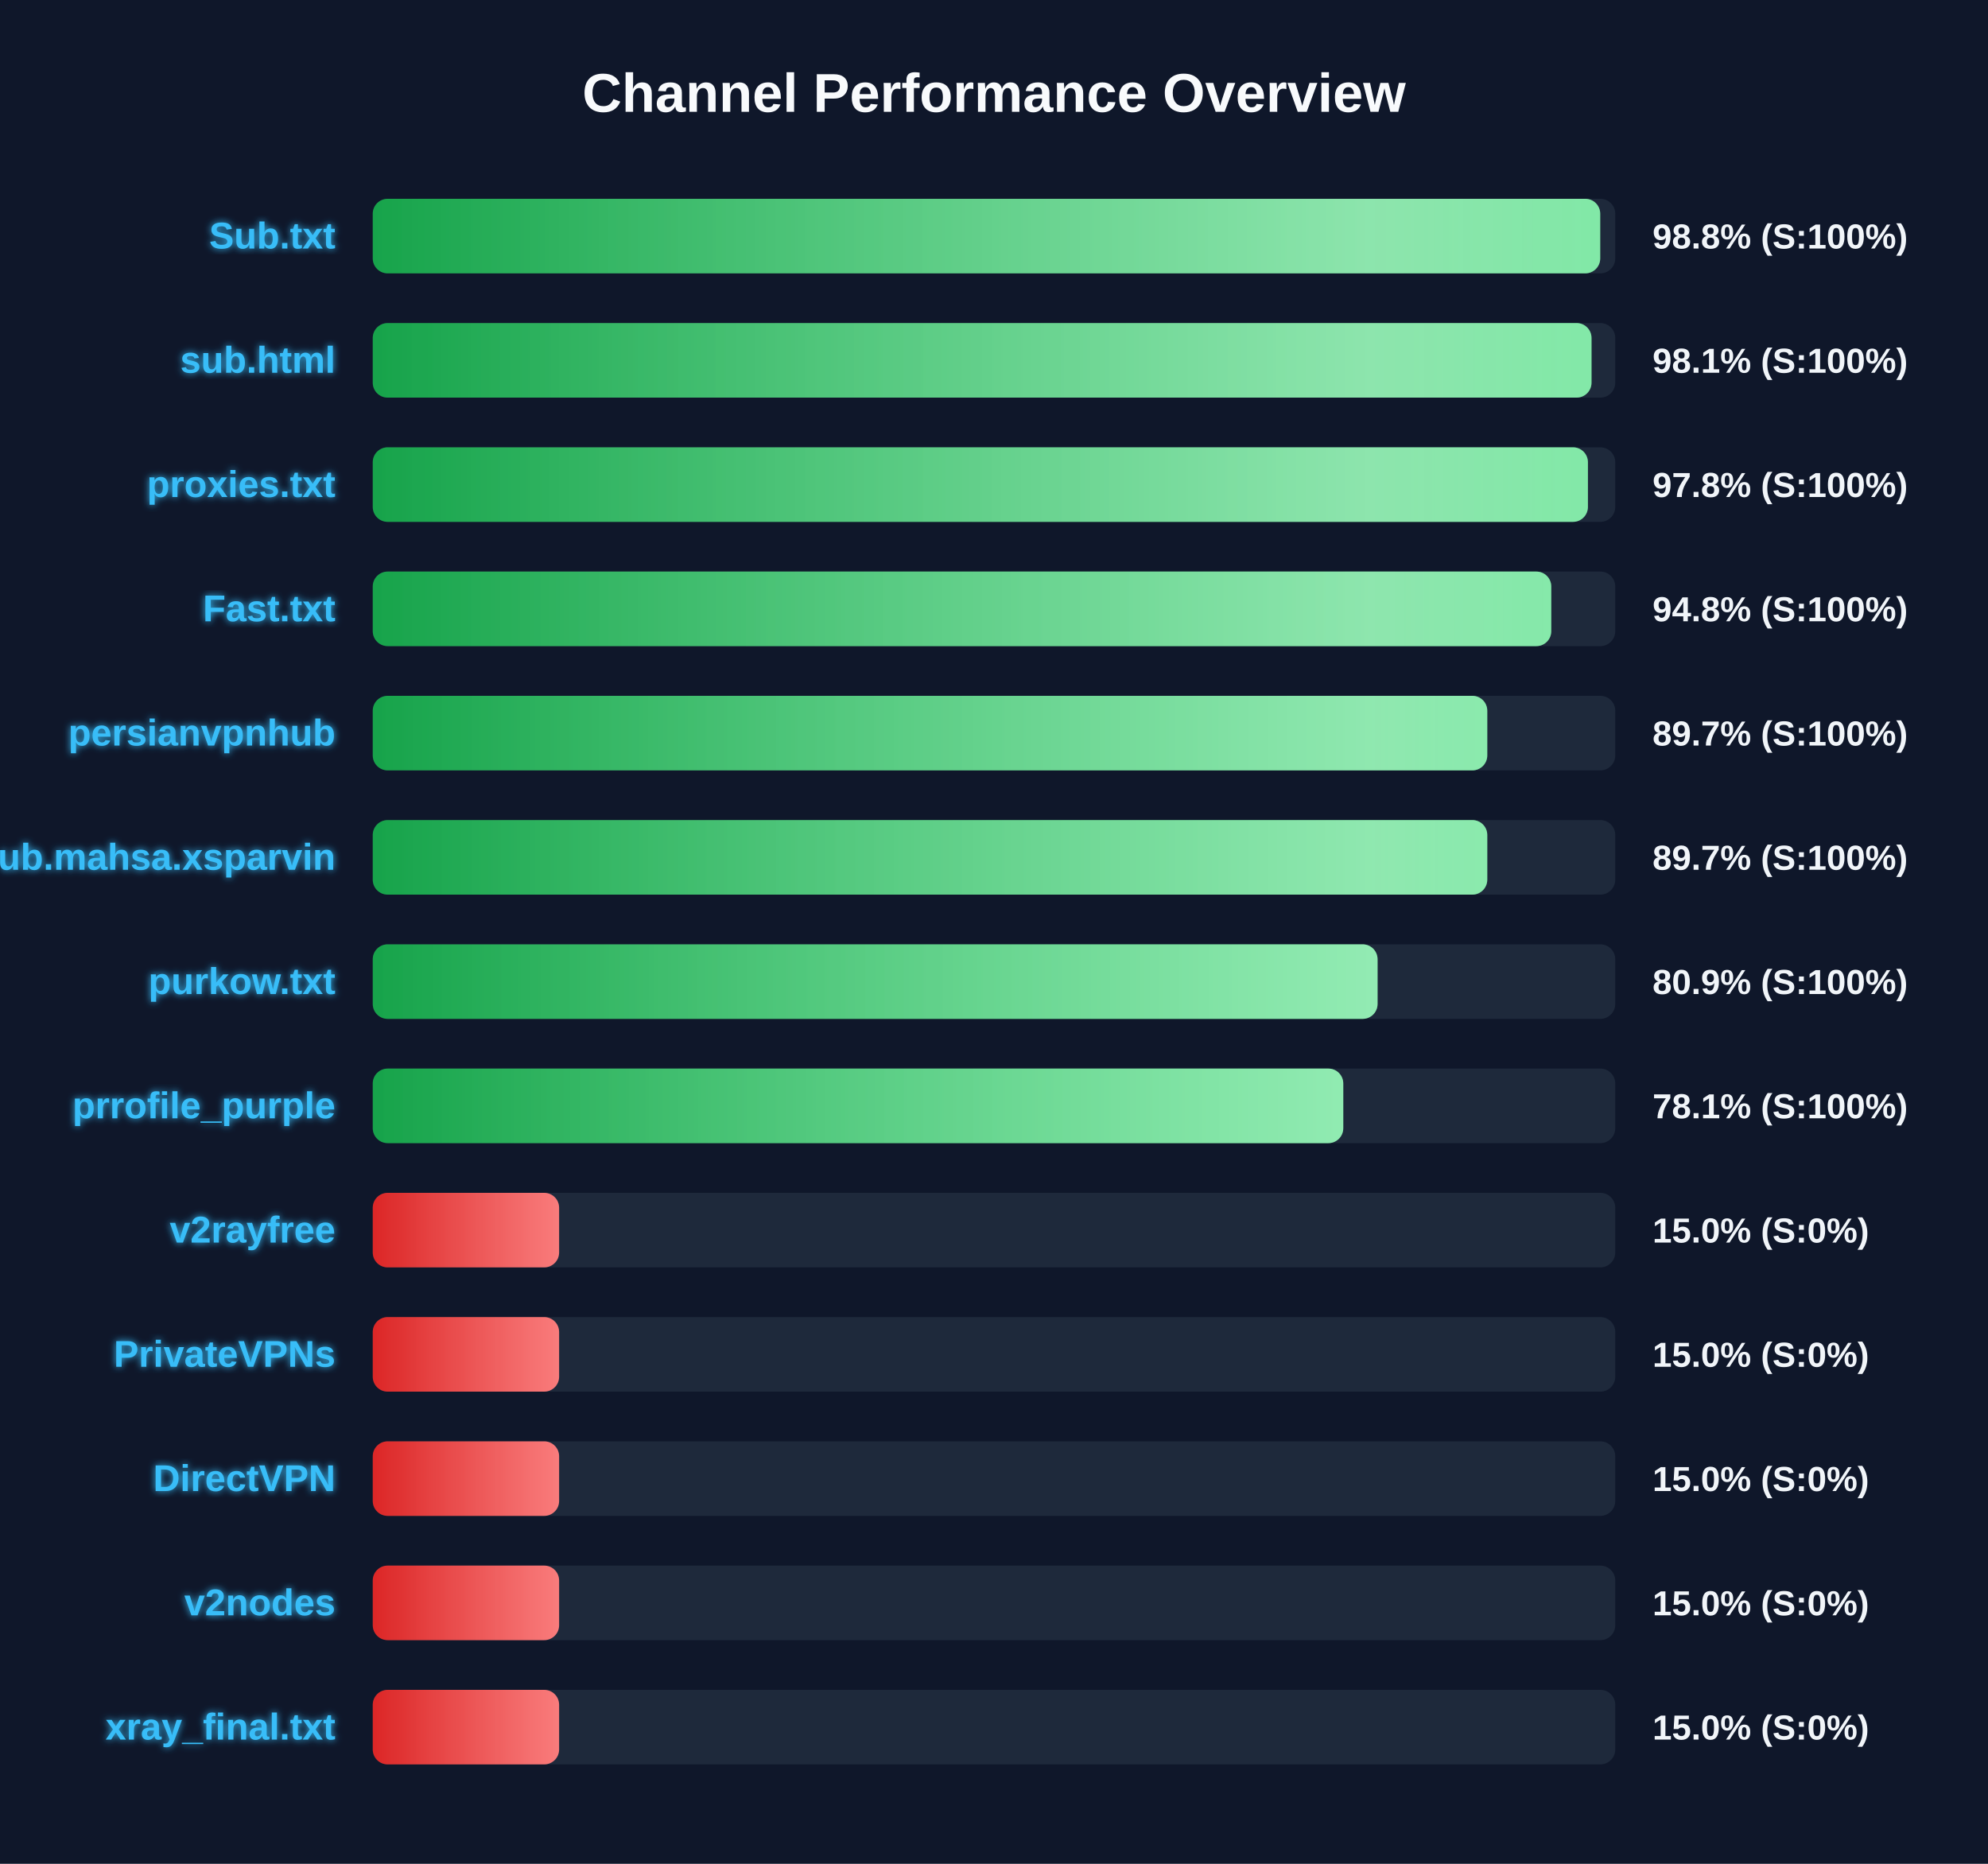
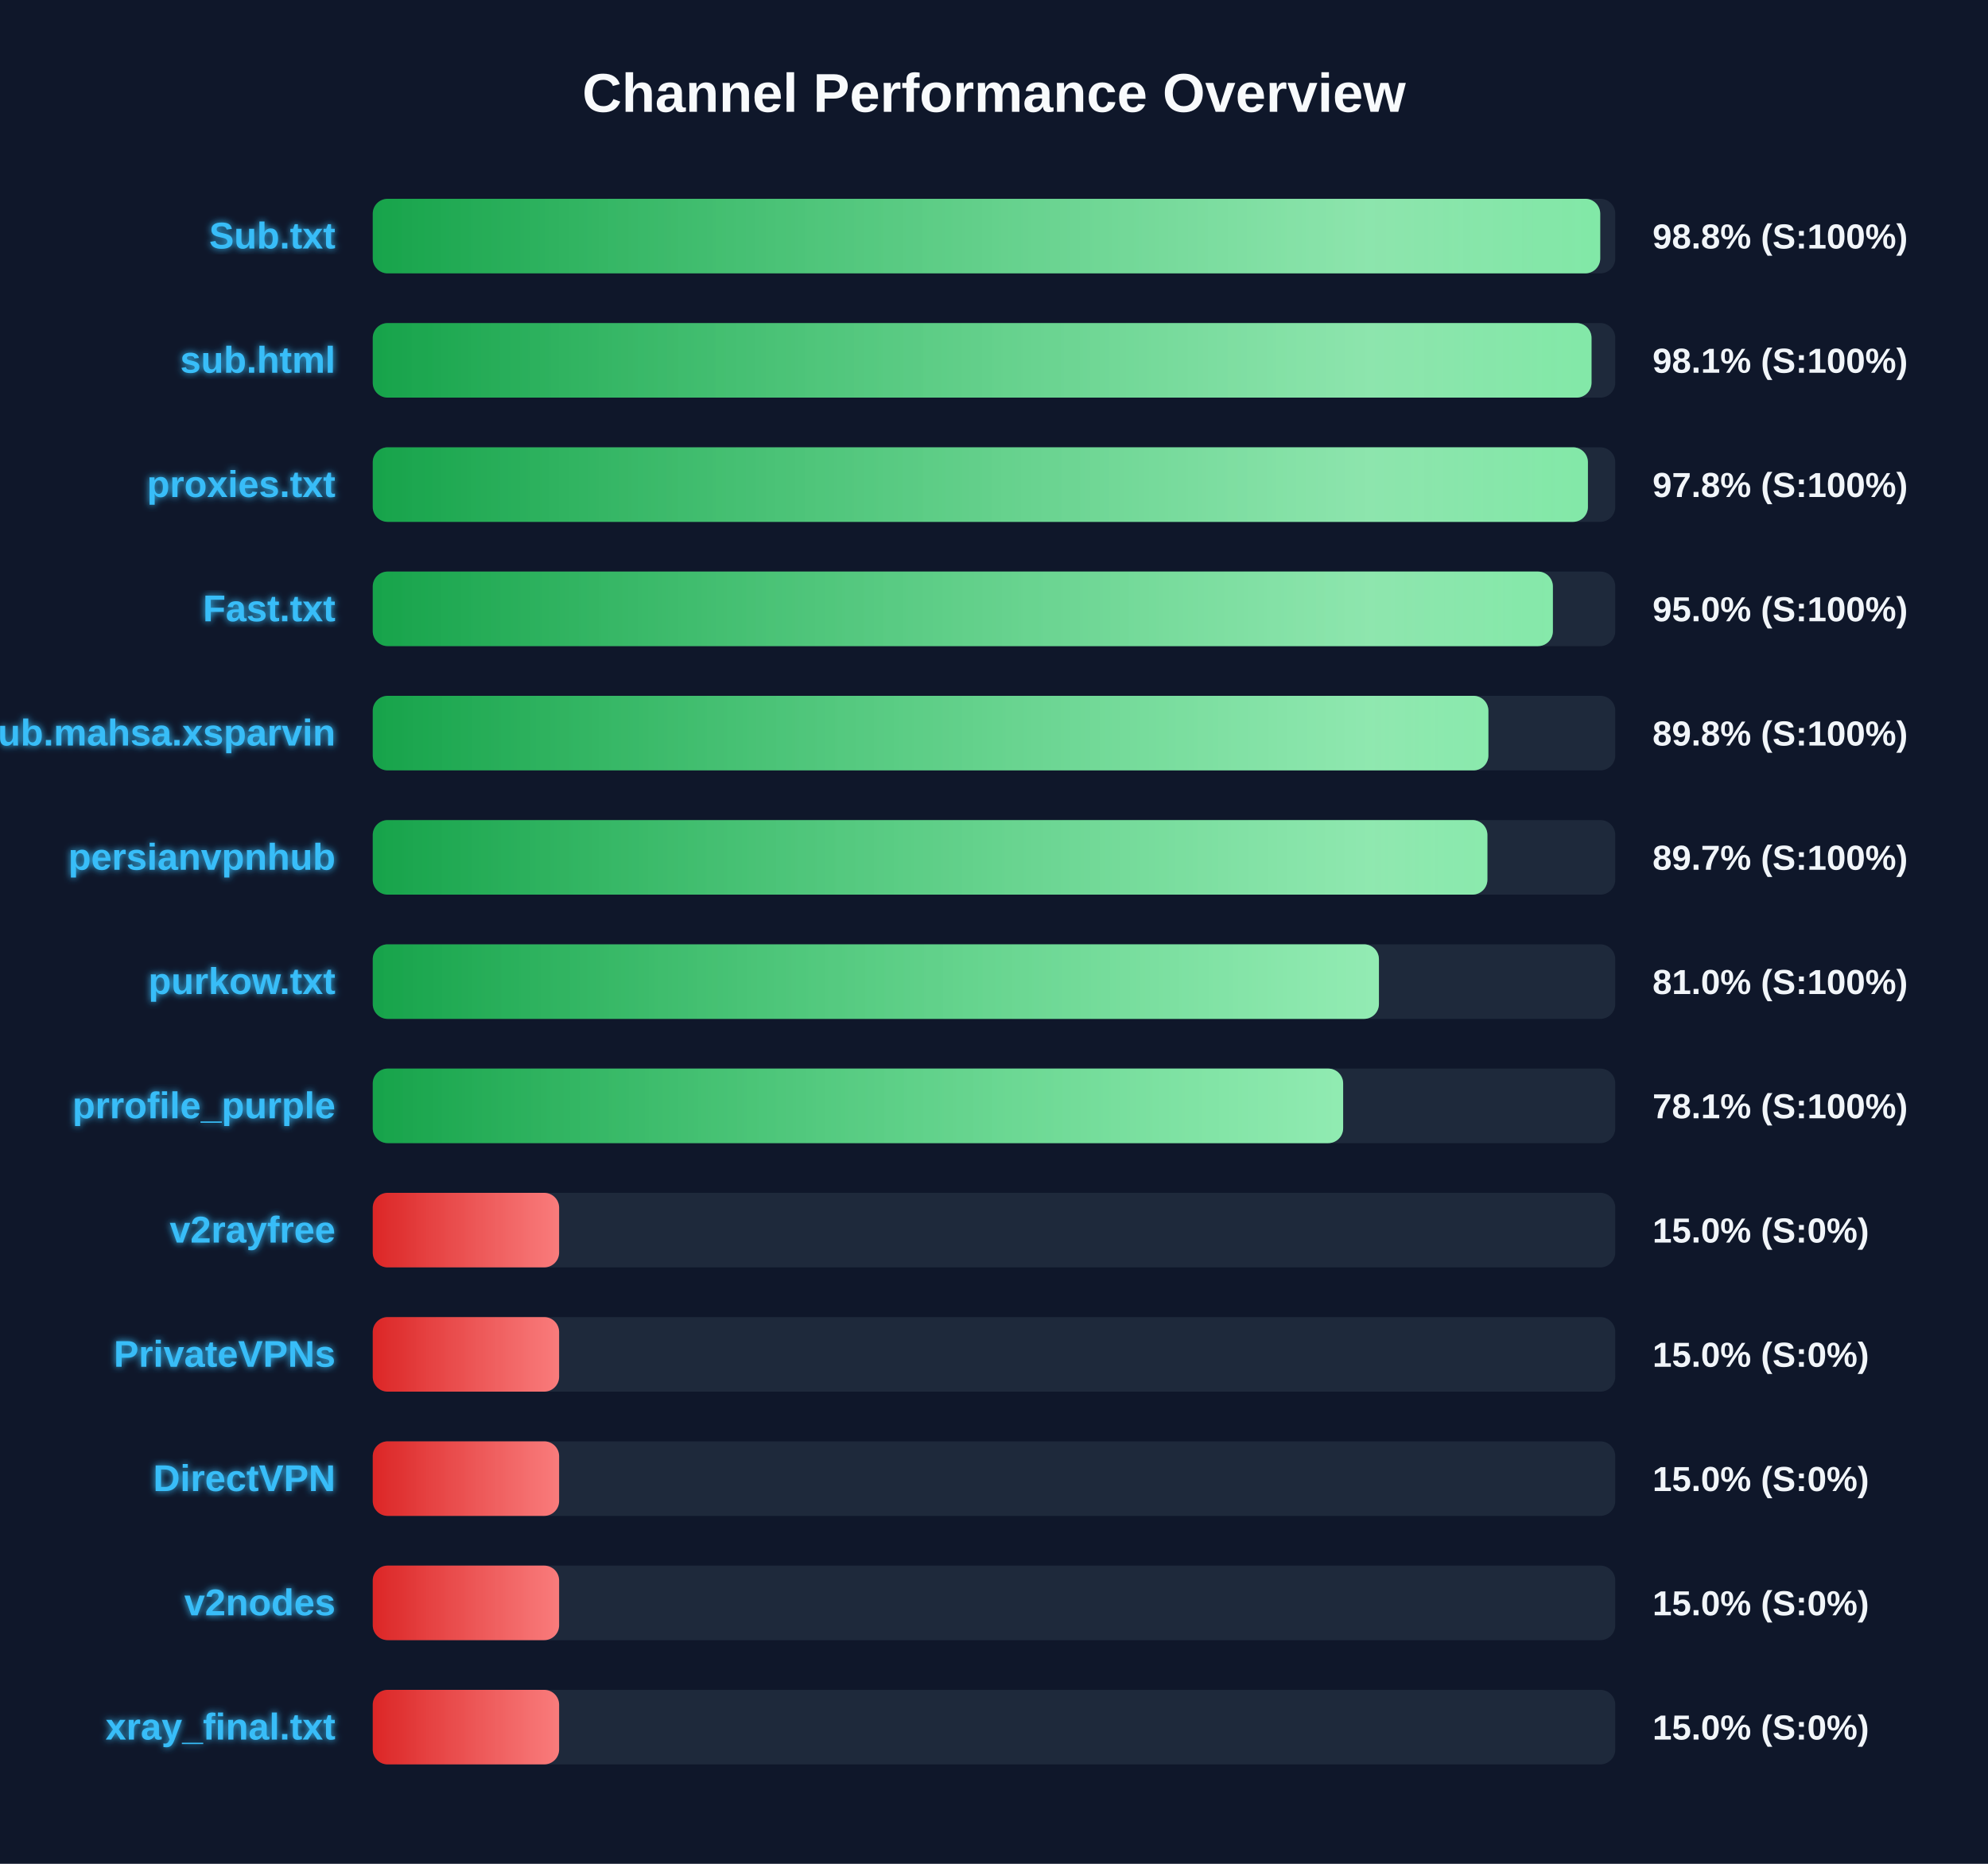
<svg xmlns="http://www.w3.org/2000/svg" width="800" height="750" version="1.1">
  <defs>
    <linearGradient id="grad-green" x1="0%" y1="0%" x2="100%" y2="0%">
      <stop offset="0%" stop-color="#16a34a" />
      <stop offset="100%" stop-color="#4ade80" />
    </linearGradient>
    <linearGradient id="grad-yellow" x1="0%" y1="0%" x2="100%" y2="0%">
      <stop offset="0%" stop-color="#ca8a04" />
      <stop offset="100%" stop-color="#fde047" />
    </linearGradient>
    <linearGradient id="grad-red" x1="0%" y1="0%" x2="100%" y2="0%">
      <stop offset="0%" stop-color="#dc2626" />
      <stop offset="100%" stop-color="#f87171" />
    </linearGradient>
    <linearGradient id="shimmer" x1="0%" y1="0%" x2="100%" y2="0%">
      <stop offset="0%" stop-color="rgba(255,255,255,0)" />
      <stop offset="50%" stop-color="rgba(255,255,255,0.4)" />
      <stop offset="100%" stop-color="rgba(255,255,255,0)" />
    </linearGradient>
    <filter id="glow" x="-20%" y="-20%" width="140%" height="140%">
      <feGaussianBlur stdDeviation="1.5" result="blur" />
      <feComposite in="SourceGraphic" in2="blur" operator="over" />
    </filter>
  </defs>
  <style>
        .bg-rect { fill: #0f172a; }
        .title { font: bold 22px 'Segoe UI', Arial, sans-serif; fill: #f8fafc; }
        .row { font: bold 15px 'Segoe UI', Arial, sans-serif; fill: #38bdf8; filter: url(#glow); }
        .score { font: bold 14px 'Segoe UI', Arial, sans-serif; fill: #f1f5f9; }
        @keyframes shimmer-anim {
            0% { transform: translateX(-100%); }
            100% { transform: translateX(200%); }
        }
        .shimmer-rect {
            animation: shimmer-anim 2.5s infinite linear;
        }
    </style>
  <rect width="100%" height="100%" class="bg-rect" />
  <text x="400" y="45" text-anchor="middle" class="title">Channel Performance Overview</text>
  <rect x="150" y="80" width="500" height="30" fill="#1e293b" rx="6" />
  <clipPath id="clip-0">
    <rect x="150" y="80" width="493.95" height="30" rx="6" />
  </clipPath>
  <rect x="150" y="80" width="493.95" height="30" fill="url(#grad-green)" rx="6" />
  <g clip-path="url(#clip-0)">
    <rect x="150" y="80" width="100%" height="30" fill="url(#shimmer)" class="shimmer-rect" />
  </g>
  <text x="135" y="100" text-anchor="end" class="row">Sub.txt</text>
  <text x="665" y="100" text-anchor="start" class="score">98.8% (S:100%)</text>
  <rect x="150" y="130" width="500" height="30" fill="#1e293b" rx="6" />
  <clipPath id="clip-1">
    <rect x="150" y="130" width="490.45" height="30" rx="6" />
  </clipPath>
  <rect x="150" y="130" width="490.45" height="30" fill="url(#grad-green)" rx="6" />
  <g clip-path="url(#clip-1)">
    <rect x="150" y="130" width="100%" height="30" fill="url(#shimmer)" class="shimmer-rect" />
  </g>
  <text x="135" y="150" text-anchor="end" class="row">sub.html</text>
  <text x="665" y="150" text-anchor="start" class="score">98.1% (S:100%)</text>
  <rect x="150" y="180" width="500" height="30" fill="#1e293b" rx="6" />
  <clipPath id="clip-2">
    <rect x="150" y="180" width="489.0" height="30" rx="6" />
  </clipPath>
  <rect x="150" y="180" width="489.0" height="30" fill="url(#grad-green)" rx="6" />
  <g clip-path="url(#clip-2)">
    <rect x="150" y="180" width="100%" height="30" fill="url(#shimmer)" class="shimmer-rect" />
  </g>
  <text x="135" y="200" text-anchor="end" class="row">proxies.txt</text>
  <text x="665" y="200" text-anchor="start" class="score">97.8% (S:100%)</text>
  <rect x="150" y="230" width="500" height="30" fill="#1e293b" rx="6" />
  <clipPath id="clip-3">
-     <rect x="150" y="230" width="474.25" height="30" rx="6" />
+     <rect x="150" y="230" width="474.9" height="30" rx="6" />
  </clipPath>
-   <rect x="150" y="230" width="474.25" height="30" fill="url(#grad-green)" rx="6" />
+   <rect x="150" y="230" width="474.9" height="30" fill="url(#grad-green)" rx="6" />
  <g clip-path="url(#clip-3)">
    <rect x="150" y="230" width="100%" height="30" fill="url(#shimmer)" class="shimmer-rect" />
  </g>
  <text x="135" y="250" text-anchor="end" class="row">Fast.txt</text>
-   <text x="665" y="250" text-anchor="start" class="score">94.8% (S:100%)</text>
+   <text x="665" y="250" text-anchor="start" class="score">95.0% (S:100%)</text>
  <rect x="150" y="280" width="500" height="30" fill="#1e293b" rx="6" />
  <clipPath id="clip-4">
-     <rect x="150" y="280" width="448.5" height="30" rx="6" />
+     <rect x="150" y="280" width="448.95" height="30" rx="6" />
  </clipPath>
-   <rect x="150" y="280" width="448.5" height="30" fill="url(#grad-green)" rx="6" />
+   <rect x="150" y="280" width="448.95" height="30" fill="url(#grad-green)" rx="6" />
  <g clip-path="url(#clip-4)">
    <rect x="150" y="280" width="100%" height="30" fill="url(#shimmer)" class="shimmer-rect" />
  </g>
-   <text x="135" y="300" text-anchor="end" class="row">persianvpnhub</text>
-   <text x="665" y="300" text-anchor="start" class="score">89.7% (S:100%)</text>
+   <text x="135" y="300" text-anchor="end" class="row">Sub.mahsa.xsparvin</text>
+   <text x="665" y="300" text-anchor="start" class="score">89.8% (S:100%)</text>
  <rect x="150" y="330" width="500" height="30" fill="#1e293b" rx="6" />
  <clipPath id="clip-5">
-     <rect x="150" y="330" width="448.5" height="30" rx="6" />
+     <rect x="150" y="330" width="448.55" height="30" rx="6" />
  </clipPath>
-   <rect x="150" y="330" width="448.5" height="30" fill="url(#grad-green)" rx="6" />
+   <rect x="150" y="330" width="448.55" height="30" fill="url(#grad-green)" rx="6" />
  <g clip-path="url(#clip-5)">
    <rect x="150" y="330" width="100%" height="30" fill="url(#shimmer)" class="shimmer-rect" />
  </g>
-   <text x="135" y="350" text-anchor="end" class="row">Sub.mahsa.xsparvin</text>
+   <text x="135" y="350" text-anchor="end" class="row">persianvpnhub</text>
  <text x="665" y="350" text-anchor="start" class="score">89.7% (S:100%)</text>
  <rect x="150" y="380" width="500" height="30" fill="#1e293b" rx="6" />
  <clipPath id="clip-6">
-     <rect x="150" y="380" width="404.35" height="30" rx="6" />
+     <rect x="150" y="380" width="404.9" height="30" rx="6" />
  </clipPath>
-   <rect x="150" y="380" width="404.35" height="30" fill="url(#grad-green)" rx="6" />
+   <rect x="150" y="380" width="404.9" height="30" fill="url(#grad-green)" rx="6" />
  <g clip-path="url(#clip-6)">
    <rect x="150" y="380" width="100%" height="30" fill="url(#shimmer)" class="shimmer-rect" />
  </g>
  <text x="135" y="400" text-anchor="end" class="row">purkow.txt</text>
-   <text x="665" y="400" text-anchor="start" class="score">80.9% (S:100%)</text>
+   <text x="665" y="400" text-anchor="start" class="score">81.0% (S:100%)</text>
  <rect x="150" y="430" width="500" height="30" fill="#1e293b" rx="6" />
  <clipPath id="clip-7">
-     <rect x="150" y="430" width="390.55" height="30" rx="6" />
+     <rect x="150" y="430" width="390.5" height="30" rx="6" />
  </clipPath>
-   <rect x="150" y="430" width="390.55" height="30" fill="url(#grad-green)" rx="6" />
+   <rect x="150" y="430" width="390.5" height="30" fill="url(#grad-green)" rx="6" />
  <g clip-path="url(#clip-7)">
    <rect x="150" y="430" width="100%" height="30" fill="url(#shimmer)" class="shimmer-rect" />
  </g>
  <text x="135" y="450" text-anchor="end" class="row">prrofile_purple</text>
  <text x="665" y="450" text-anchor="start" class="score">78.1% (S:100%)</text>
  <rect x="150" y="480" width="500" height="30" fill="#1e293b" rx="6" />
  <clipPath id="clip-8">
    <rect x="150" y="480" width="75.0" height="30" rx="6" />
  </clipPath>
  <rect x="150" y="480" width="75.0" height="30" fill="url(#grad-red)" rx="6" />
  <g clip-path="url(#clip-8)">
    <rect x="150" y="480" width="100%" height="30" fill="url(#shimmer)" class="shimmer-rect" />
  </g>
  <text x="135" y="500" text-anchor="end" class="row">v2rayfree</text>
  <text x="665" y="500" text-anchor="start" class="score">15.0% (S:0%)</text>
  <rect x="150" y="530" width="500" height="30" fill="#1e293b" rx="6" />
  <clipPath id="clip-9">
    <rect x="150" y="530" width="75.0" height="30" rx="6" />
  </clipPath>
  <rect x="150" y="530" width="75.0" height="30" fill="url(#grad-red)" rx="6" />
  <g clip-path="url(#clip-9)">
    <rect x="150" y="530" width="100%" height="30" fill="url(#shimmer)" class="shimmer-rect" />
  </g>
  <text x="135" y="550" text-anchor="end" class="row">PrivateVPNs</text>
  <text x="665" y="550" text-anchor="start" class="score">15.0% (S:0%)</text>
  <rect x="150" y="580" width="500" height="30" fill="#1e293b" rx="6" />
  <clipPath id="clip-10">
    <rect x="150" y="580" width="75.0" height="30" rx="6" />
  </clipPath>
  <rect x="150" y="580" width="75.0" height="30" fill="url(#grad-red)" rx="6" />
  <g clip-path="url(#clip-10)">
    <rect x="150" y="580" width="100%" height="30" fill="url(#shimmer)" class="shimmer-rect" />
  </g>
  <text x="135" y="600" text-anchor="end" class="row">DirectVPN</text>
  <text x="665" y="600" text-anchor="start" class="score">15.0% (S:0%)</text>
  <rect x="150" y="630" width="500" height="30" fill="#1e293b" rx="6" />
  <clipPath id="clip-11">
    <rect x="150" y="630" width="75.0" height="30" rx="6" />
  </clipPath>
  <rect x="150" y="630" width="75.0" height="30" fill="url(#grad-red)" rx="6" />
  <g clip-path="url(#clip-11)">
    <rect x="150" y="630" width="100%" height="30" fill="url(#shimmer)" class="shimmer-rect" />
  </g>
  <text x="135" y="650" text-anchor="end" class="row">v2nodes</text>
  <text x="665" y="650" text-anchor="start" class="score">15.0% (S:0%)</text>
  <rect x="150" y="680" width="500" height="30" fill="#1e293b" rx="6" />
  <clipPath id="clip-12">
    <rect x="150" y="680" width="75.0" height="30" rx="6" />
  </clipPath>
  <rect x="150" y="680" width="75.0" height="30" fill="url(#grad-red)" rx="6" />
  <g clip-path="url(#clip-12)">
    <rect x="150" y="680" width="100%" height="30" fill="url(#shimmer)" class="shimmer-rect" />
  </g>
  <text x="135" y="700" text-anchor="end" class="row">xray_final.txt</text>
  <text x="665" y="700" text-anchor="start" class="score">15.0% (S:0%)</text>
</svg>
